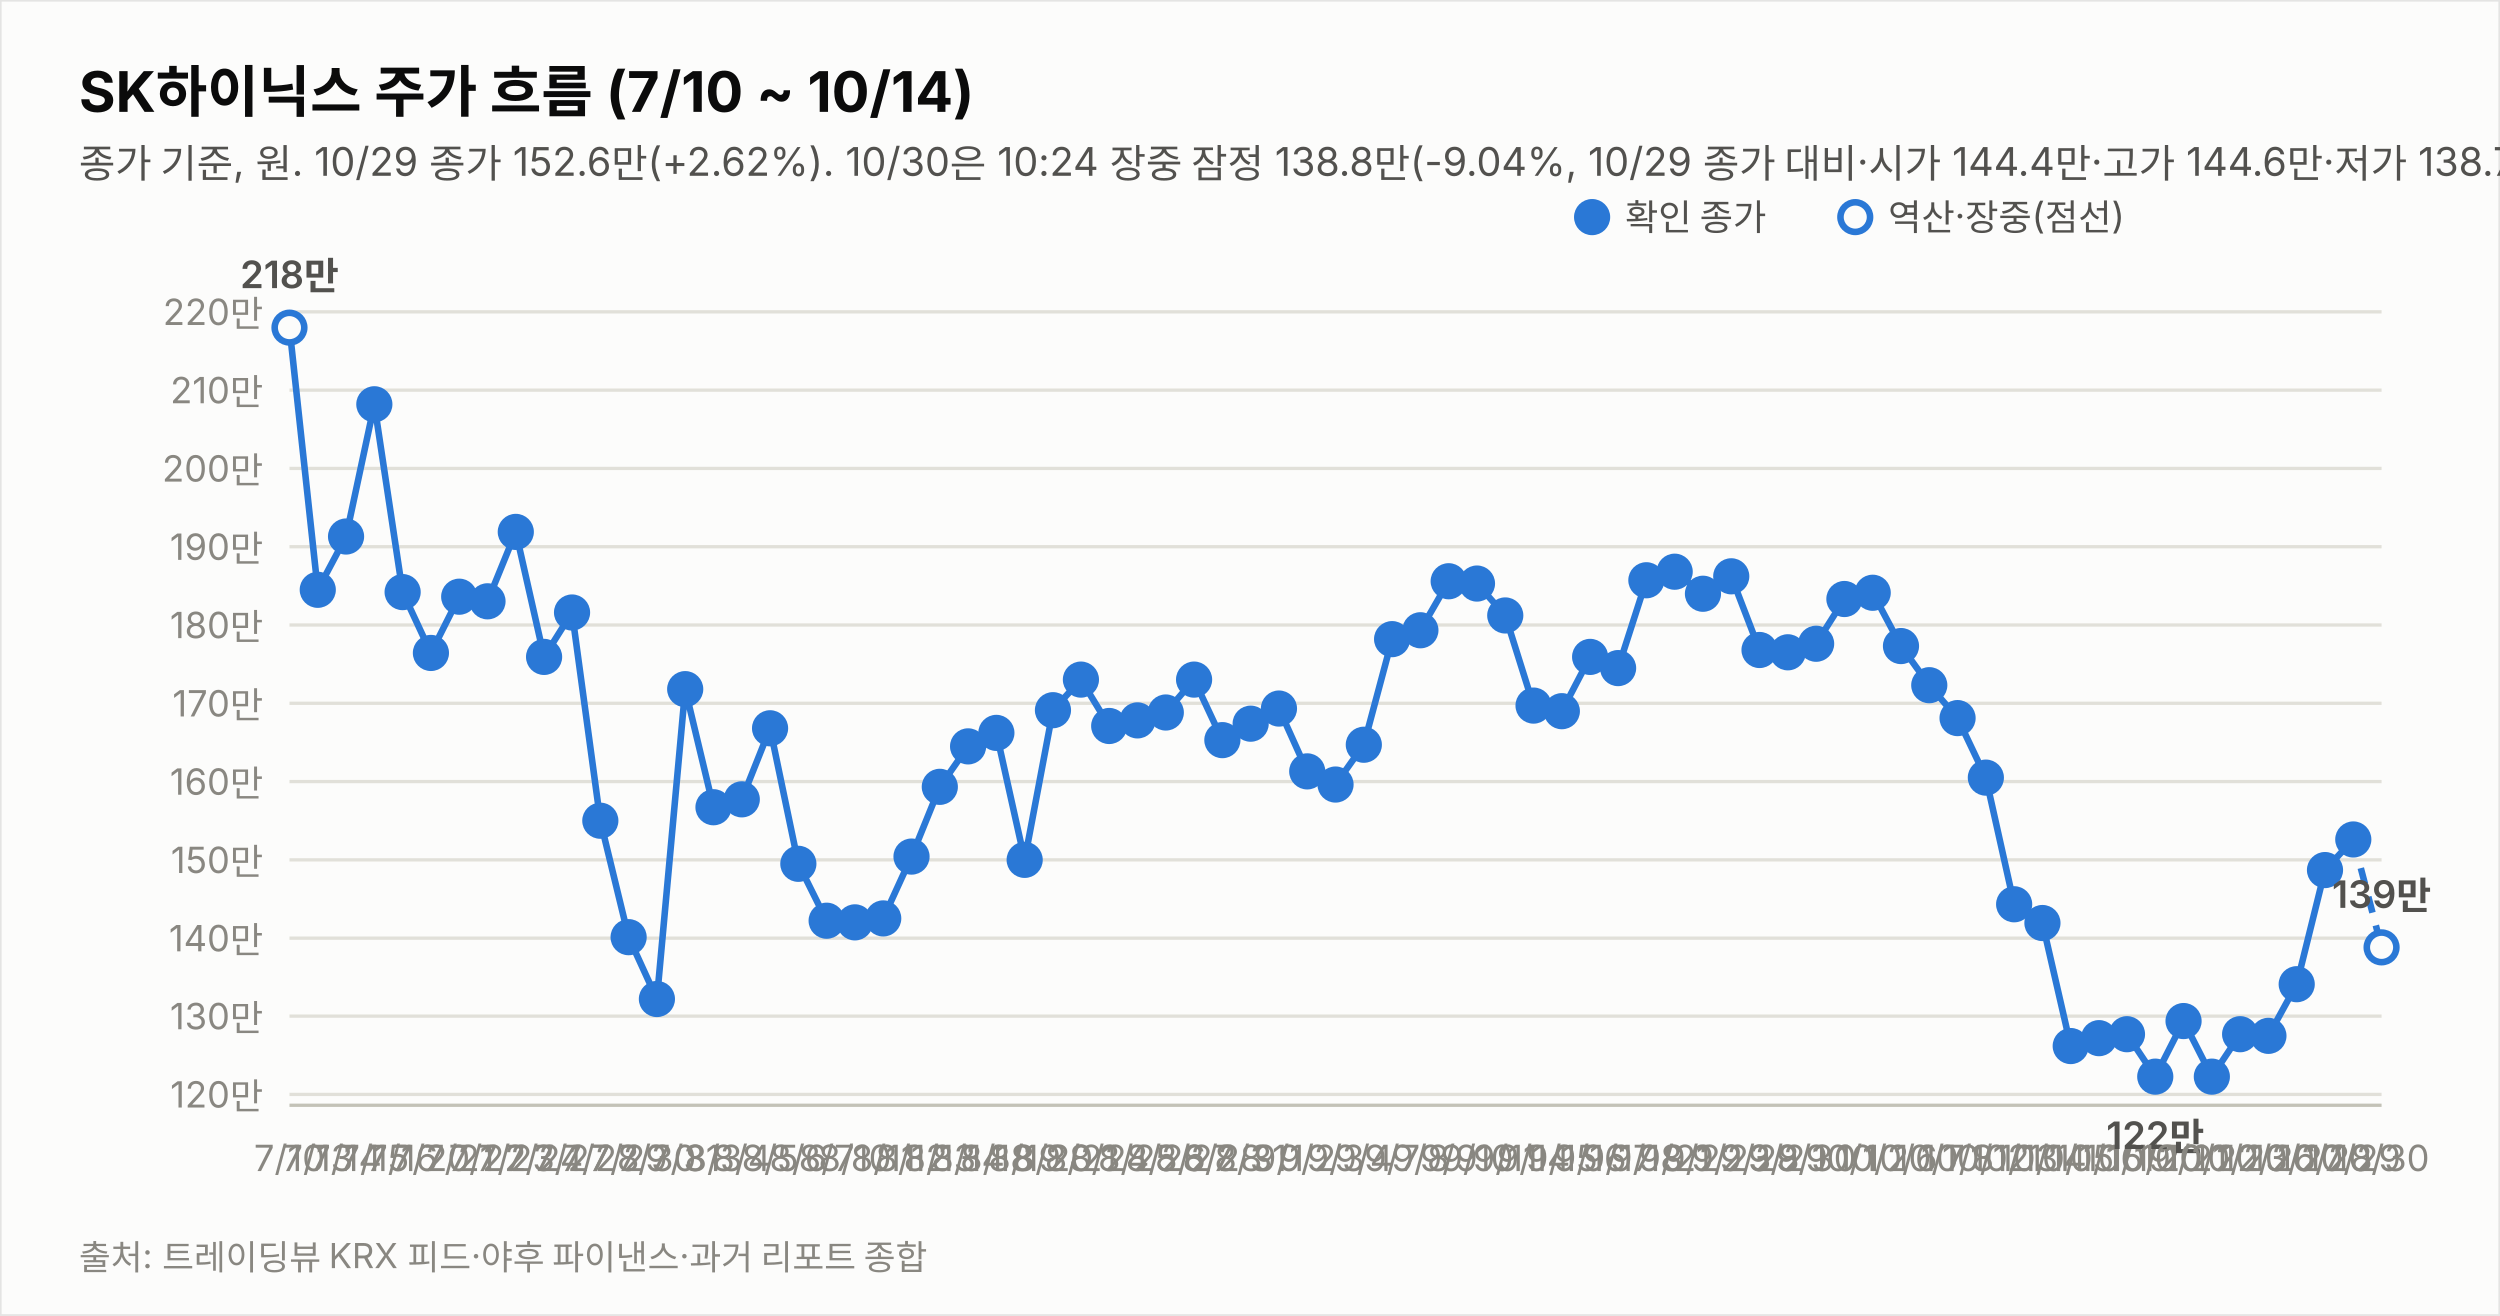
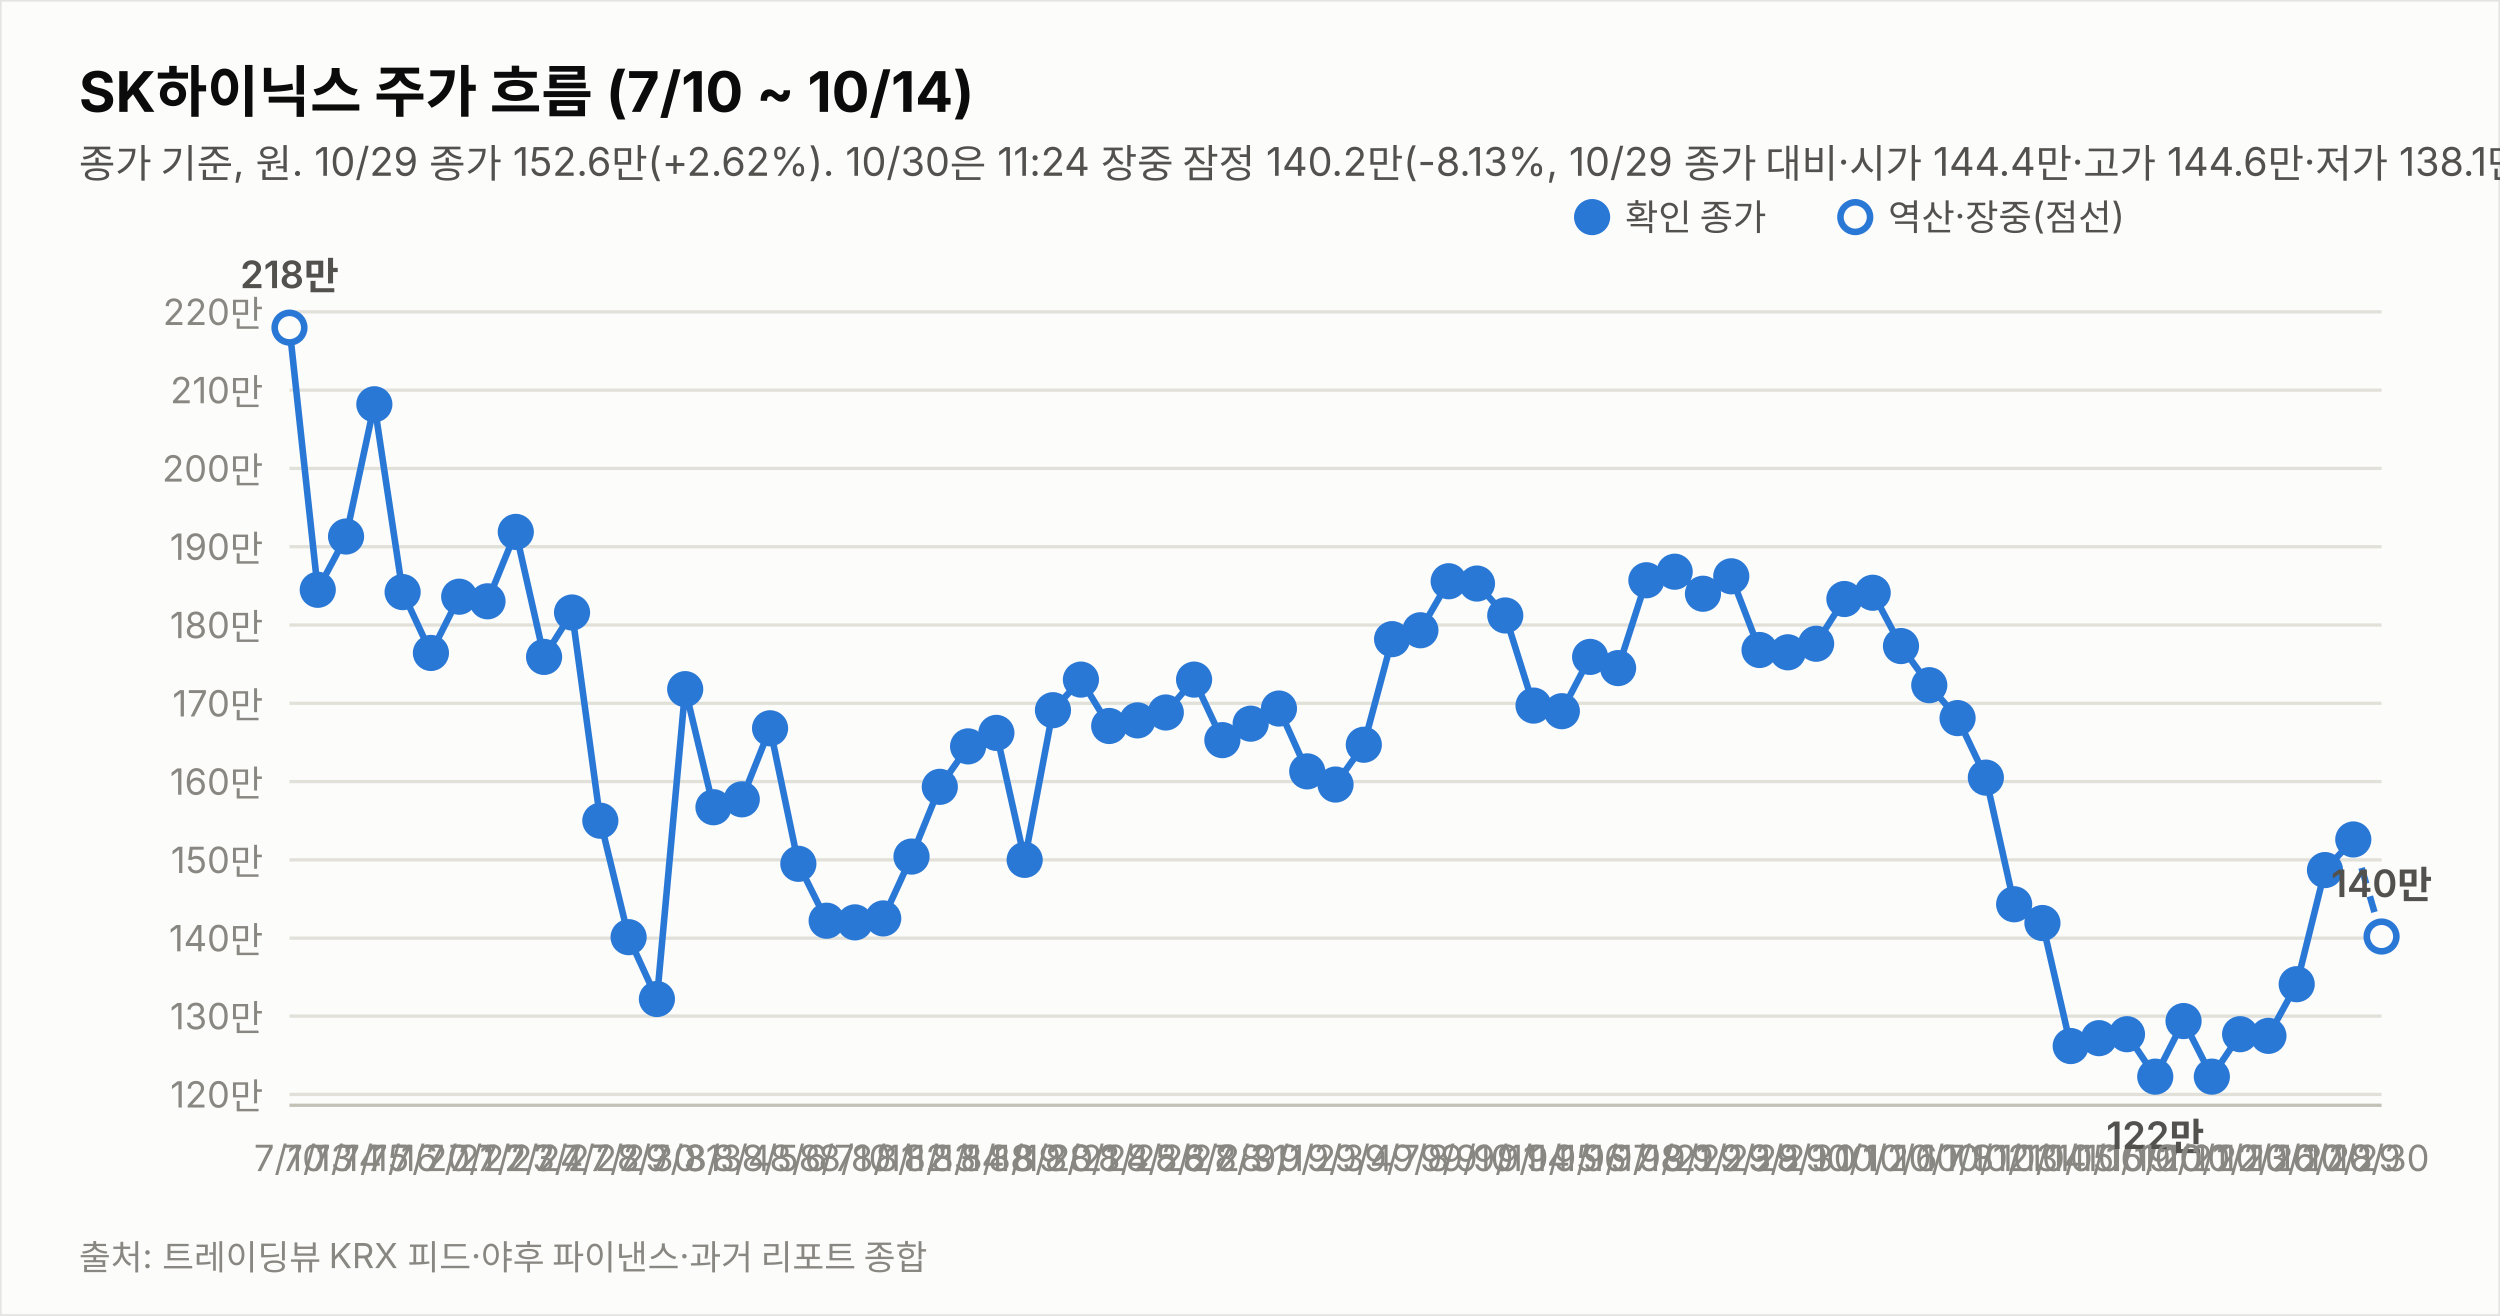
<svg xmlns="http://www.w3.org/2000/svg" width="760" height="400" viewBox="0 0 760 400" font-family="system-ui,-apple-system,&quot;Segoe UI&quot;,&quot;Malgun Gothic&quot;,&quot;Apple SD Gothic Neo&quot;,sans-serif">
  <rect width="760" height="400" fill="#fcfcfb" stroke="rgba(11,11,11,0.10)" />
  <text x="24" y="34" font-size="17" font-weight="700" fill="#0b0b0b">SK하이닉스 주가 흐름 (7/10 ~ 10/14)</text>
-   <text x="24" y="54" font-size="12" fill="#52514e">종가 기준, 원. 10/29 종가 152.6만(+2.62%). 10/30은 10:24 장중 잠정 138.8만(-9.04%, 10/29 종가 대비·시가 144.4만·고가 144.6만·저가 138.7만, 야후 20분 지연 시세). 지표는 10/30 10:24 잠정.</text>
+   <text x="24" y="54" font-size="12" fill="#52514e">종가 기준, 원. 10/29 종가 152.6만(+2.62%). 10/30은 11:24 장중 잠정 140.2만(-8.13%, 10/29 종가 대비·시가 144.4만·고가 144.6만·저가 138.1만, 야후 20분 지연 시세). 지표는 10/30 11:24 잠정.</text>
  <line x1="88" y1="332.7" x2="724" y2="332.7" stroke="#e1e0d9" stroke-width="1" />
  <text x="80" y="336.7" font-size="11" fill="#898781" text-anchor="end" style="font-variant-numeric:tabular-nums">120만</text>
  <line x1="88" y1="308.9" x2="724" y2="308.9" stroke="#e1e0d9" stroke-width="1" />
  <text x="80" y="312.9" font-size="11" fill="#898781" text-anchor="end" style="font-variant-numeric:tabular-nums">130만</text>
  <line x1="88" y1="285.2" x2="724" y2="285.2" stroke="#e1e0d9" stroke-width="1" />
  <text x="80" y="289.2" font-size="11" fill="#898781" text-anchor="end" style="font-variant-numeric:tabular-nums">140만</text>
  <line x1="88" y1="261.4" x2="724" y2="261.4" stroke="#e1e0d9" stroke-width="1" />
  <text x="80" y="265.4" font-size="11" fill="#898781" text-anchor="end" style="font-variant-numeric:tabular-nums">150만</text>
  <line x1="88" y1="237.6" x2="724" y2="237.6" stroke="#e1e0d9" stroke-width="1" />
  <text x="80" y="241.6" font-size="11" fill="#898781" text-anchor="end" style="font-variant-numeric:tabular-nums">160만</text>
  <line x1="88" y1="213.8" x2="724" y2="213.8" stroke="#e1e0d9" stroke-width="1" />
  <text x="80" y="217.8" font-size="11" fill="#898781" text-anchor="end" style="font-variant-numeric:tabular-nums">170만</text>
  <line x1="88" y1="190.0" x2="724" y2="190.0" stroke="#e1e0d9" stroke-width="1" />
  <text x="80" y="194.0" font-size="11" fill="#898781" text-anchor="end" style="font-variant-numeric:tabular-nums">180만</text>
  <line x1="88" y1="166.2" x2="724" y2="166.2" stroke="#e1e0d9" stroke-width="1" />
  <text x="80" y="170.2" font-size="11" fill="#898781" text-anchor="end" style="font-variant-numeric:tabular-nums">190만</text>
  <line x1="88" y1="142.4" x2="724" y2="142.4" stroke="#e1e0d9" stroke-width="1" />
  <text x="80" y="146.4" font-size="11" fill="#898781" text-anchor="end" style="font-variant-numeric:tabular-nums">200만</text>
  <line x1="88" y1="118.6" x2="724" y2="118.6" stroke="#e1e0d9" stroke-width="1" />
  <text x="80" y="122.6" font-size="11" fill="#898781" text-anchor="end" style="font-variant-numeric:tabular-nums">210만</text>
  <line x1="88" y1="94.8" x2="724" y2="94.8" stroke="#e1e0d9" stroke-width="1" />
  <text x="80" y="98.8" font-size="11" fill="#898781" text-anchor="end" style="font-variant-numeric:tabular-nums">220만</text>
  <line x1="88" y1="336" x2="724" y2="336" stroke="#c3c2b7" stroke-width="1" />
  <path d="M88.0,99.6 L96.6,179.3 L105.2,163.1 L113.8,122.9 L122.4,180.0 L131.0,198.5 L139.6,181.4 L148.2,182.8 L156.8,161.7 L165.4,199.7 L173.9,186.2 L182.5,249.5 L191.1,284.9 L199.7,303.7 L208.3,209.5 L216.9,245.4 L225.5,243.0 L234.1,221.4 L242.7,262.6 L251.3,279.9 L259.9,280.4 L268.5,279.2 L277.1,260.4 L285.7,239.2 L294.3,226.9 L302.9,222.8 L311.5,261.4 L320.1,215.9 L328.6,206.6 L337.2,220.7 L345.8,219.0 L354.4,216.6 L363.0,206.6 L371.6,225.0 L380.2,220.0 L388.8,215.4 L397.4,234.5 L406.0,238.5 L414.6,226.4 L423.2,194.3 L431.8,191.6 L440.4,176.7 L449.0,177.4 L457.6,187.1 L466.2,214.5 L474.8,216.2 L483.4,199.7 L491.9,203.1 L500.5,176.4 L509.1,173.8 L517.7,180.5 L526.3,175.2 L534.9,197.6 L543.5,198.3 L552.1,195.7 L560.7,182.1 L569.3,180.2 L577.9,196.4 L586.5,208.3 L595.1,218.3 L603.7,236.4 L612.3,274.9 L620.9,280.6 L629.5,318.0 L638.1,315.6 L646.6,314.4 L655.2,327.3 L663.8,310.4 L672.4,327.3 L681.0,314.4 L689.6,314.9 L698.2,299.2 L706.8,264.5 L715.4,255.2" fill="none" stroke="#2a78d6" stroke-width="2" />
-   <path d="M715.4,255.2 L724.0,288.0" fill="none" stroke="#2a78d6" stroke-width="2" stroke-dasharray="5 4" />
+   <path d="M715.4,255.2 L724.0,284.7" fill="none" stroke="#2a78d6" stroke-width="2" stroke-dasharray="5 4" />
  <circle cx="88.0" cy="99.6" r="4.5" fill="#fcfcfb" stroke="#2a78d6" stroke-width="2" />
  <text x="88.0" y="356" font-size="11" fill="#898781" text-anchor="middle">7/10</text>
  <text x="88.0" y="87.6" font-size="11.5" font-weight="600" fill="#52514e" text-anchor="middle" style="font-variant-numeric:tabular-nums">218만</text>
  <circle cx="96.6" cy="179.3" r="4.5" fill="#2a78d6" stroke="#2a78d6" stroke-width="2" />
  <text x="96.6" y="356" font-size="11" fill="#898781" text-anchor="middle">7/13</text>
  <circle cx="105.2" cy="163.1" r="4.5" fill="#2a78d6" stroke="#2a78d6" stroke-width="2" />
  <text x="105.2" y="356" font-size="11" fill="#898781" text-anchor="middle">7/14</text>
  <circle cx="113.8" cy="122.9" r="4.5" fill="#2a78d6" stroke="#2a78d6" stroke-width="2" />
  <text x="113.8" y="356" font-size="11" fill="#898781" text-anchor="middle">7/15</text>
  <circle cx="122.4" cy="180.0" r="4.5" fill="#2a78d6" stroke="#2a78d6" stroke-width="2" />
  <text x="122.4" y="356" font-size="11" fill="#898781" text-anchor="middle">7/16</text>
  <circle cx="131.0" cy="198.5" r="4.5" fill="#2a78d6" stroke="#2a78d6" stroke-width="2" />
  <text x="131.0" y="356" font-size="11" fill="#898781" text-anchor="middle">7/20</text>
  <circle cx="139.6" cy="181.4" r="4.5" fill="#2a78d6" stroke="#2a78d6" stroke-width="2" />
  <text x="139.6" y="356" font-size="11" fill="#898781" text-anchor="middle">7/21</text>
  <circle cx="148.2" cy="182.8" r="4.5" fill="#2a78d6" stroke="#2a78d6" stroke-width="2" />
  <text x="148.2" y="356" font-size="11" fill="#898781" text-anchor="middle">7/22</text>
  <circle cx="156.8" cy="161.7" r="4.5" fill="#2a78d6" stroke="#2a78d6" stroke-width="2" />
  <text x="156.8" y="356" font-size="11" fill="#898781" text-anchor="middle">7/23</text>
  <circle cx="165.4" cy="199.7" r="4.5" fill="#2a78d6" stroke="#2a78d6" stroke-width="2" />
  <text x="165.4" y="356" font-size="11" fill="#898781" text-anchor="middle">7/24</text>
  <circle cx="173.9" cy="186.2" r="4.5" fill="#2a78d6" stroke="#2a78d6" stroke-width="2" />
  <text x="173.9" y="356" font-size="11" fill="#898781" text-anchor="middle">7/27</text>
  <circle cx="182.5" cy="249.5" r="4.5" fill="#2a78d6" stroke="#2a78d6" stroke-width="2" />
  <text x="182.5" y="356" font-size="11" fill="#898781" text-anchor="middle">7/28</text>
  <circle cx="191.1" cy="284.9" r="4.5" fill="#2a78d6" stroke="#2a78d6" stroke-width="2" />
  <text x="191.1" y="356" font-size="11" fill="#898781" text-anchor="middle">7/29</text>
  <circle cx="199.7" cy="303.7" r="4.5" fill="#2a78d6" stroke="#2a78d6" stroke-width="2" />
  <text x="199.7" y="356" font-size="11" fill="#898781" text-anchor="middle">7/30</text>
  <circle cx="208.3" cy="209.5" r="4.5" fill="#2a78d6" stroke="#2a78d6" stroke-width="2" />
  <text x="208.3" y="356" font-size="11" fill="#898781" text-anchor="middle">7/31</text>
  <circle cx="216.9" cy="245.4" r="4.5" fill="#2a78d6" stroke="#2a78d6" stroke-width="2" />
  <text x="216.9" y="356" font-size="11" fill="#898781" text-anchor="middle">8/3</text>
  <circle cx="225.5" cy="243.0" r="4.5" fill="#2a78d6" stroke="#2a78d6" stroke-width="2" />
  <text x="225.5" y="356" font-size="11" fill="#898781" text-anchor="middle">8/4</text>
  <circle cx="234.1" cy="221.4" r="4.5" fill="#2a78d6" stroke="#2a78d6" stroke-width="2" />
  <text x="234.1" y="356" font-size="11" fill="#898781" text-anchor="middle">8/5</text>
  <circle cx="242.7" cy="262.6" r="4.5" fill="#2a78d6" stroke="#2a78d6" stroke-width="2" />
  <text x="242.7" y="356" font-size="11" fill="#898781" text-anchor="middle">8/6</text>
  <circle cx="251.3" cy="279.9" r="4.5" fill="#2a78d6" stroke="#2a78d6" stroke-width="2" />
  <text x="251.3" y="356" font-size="11" fill="#898781" text-anchor="middle">8/7</text>
  <circle cx="259.9" cy="280.4" r="4.5" fill="#2a78d6" stroke="#2a78d6" stroke-width="2" />
  <text x="259.9" y="356" font-size="11" fill="#898781" text-anchor="middle">8/10</text>
  <circle cx="268.5" cy="279.2" r="4.5" fill="#2a78d6" stroke="#2a78d6" stroke-width="2" />
  <text x="268.5" y="356" font-size="11" fill="#898781" text-anchor="middle">8/11</text>
  <circle cx="277.1" cy="260.4" r="4.5" fill="#2a78d6" stroke="#2a78d6" stroke-width="2" />
  <text x="277.1" y="356" font-size="11" fill="#898781" text-anchor="middle">8/12</text>
  <circle cx="285.7" cy="239.2" r="4.5" fill="#2a78d6" stroke="#2a78d6" stroke-width="2" />
  <text x="285.7" y="356" font-size="11" fill="#898781" text-anchor="middle">8/13</text>
  <circle cx="294.3" cy="226.9" r="4.5" fill="#2a78d6" stroke="#2a78d6" stroke-width="2" />
  <text x="294.3" y="356" font-size="11" fill="#898781" text-anchor="middle">8/14</text>
  <circle cx="302.9" cy="222.8" r="4.5" fill="#2a78d6" stroke="#2a78d6" stroke-width="2" />
  <text x="302.9" y="356" font-size="11" fill="#898781" text-anchor="middle">8/18</text>
  <circle cx="311.5" cy="261.4" r="4.5" fill="#2a78d6" stroke="#2a78d6" stroke-width="2" />
  <text x="311.5" y="356" font-size="11" fill="#898781" text-anchor="middle">8/19</text>
  <circle cx="320.1" cy="215.9" r="4.5" fill="#2a78d6" stroke="#2a78d6" stroke-width="2" />
  <text x="320.1" y="356" font-size="11" fill="#898781" text-anchor="middle">8/20</text>
  <circle cx="328.6" cy="206.6" r="4.5" fill="#2a78d6" stroke="#2a78d6" stroke-width="2" />
  <text x="328.6" y="356" font-size="11" fill="#898781" text-anchor="middle">8/21</text>
  <circle cx="337.2" cy="220.7" r="4.5" fill="#2a78d6" stroke="#2a78d6" stroke-width="2" />
  <text x="337.2" y="356" font-size="11" fill="#898781" text-anchor="middle">8/24</text>
  <circle cx="345.8" cy="219.0" r="4.5" fill="#2a78d6" stroke="#2a78d6" stroke-width="2" />
  <text x="345.8" y="356" font-size="11" fill="#898781" text-anchor="middle">8/25</text>
  <circle cx="354.4" cy="216.6" r="4.5" fill="#2a78d6" stroke="#2a78d6" stroke-width="2" />
  <text x="354.4" y="356" font-size="11" fill="#898781" text-anchor="middle">8/26</text>
  <circle cx="363.0" cy="206.6" r="4.5" fill="#2a78d6" stroke="#2a78d6" stroke-width="2" />
  <text x="363.0" y="356" font-size="11" fill="#898781" text-anchor="middle">8/27</text>
  <circle cx="371.6" cy="225.0" r="4.5" fill="#2a78d6" stroke="#2a78d6" stroke-width="2" />
  <text x="371.6" y="356" font-size="11" fill="#898781" text-anchor="middle">8/28</text>
  <circle cx="380.2" cy="220.0" r="4.5" fill="#2a78d6" stroke="#2a78d6" stroke-width="2" />
  <text x="380.2" y="356" font-size="11" fill="#898781" text-anchor="middle">8/31</text>
  <circle cx="388.8" cy="215.4" r="4.5" fill="#2a78d6" stroke="#2a78d6" stroke-width="2" />
  <text x="388.8" y="356" font-size="11" fill="#898781" text-anchor="middle">9/1</text>
  <circle cx="397.4" cy="234.5" r="4.5" fill="#2a78d6" stroke="#2a78d6" stroke-width="2" />
  <text x="397.4" y="356" font-size="11" fill="#898781" text-anchor="middle">9/2</text>
  <circle cx="406.0" cy="238.5" r="4.5" fill="#2a78d6" stroke="#2a78d6" stroke-width="2" />
  <text x="406.0" y="356" font-size="11" fill="#898781" text-anchor="middle">9/3</text>
  <circle cx="414.6" cy="226.4" r="4.5" fill="#2a78d6" stroke="#2a78d6" stroke-width="2" />
  <text x="414.6" y="356" font-size="11" fill="#898781" text-anchor="middle">9/4</text>
  <circle cx="423.2" cy="194.3" r="4.5" fill="#2a78d6" stroke="#2a78d6" stroke-width="2" />
  <text x="423.2" y="356" font-size="11" fill="#898781" text-anchor="middle">9/7</text>
  <circle cx="431.8" cy="191.6" r="4.5" fill="#2a78d6" stroke="#2a78d6" stroke-width="2" />
  <text x="431.8" y="356" font-size="11" fill="#898781" text-anchor="middle">9/8</text>
  <circle cx="440.4" cy="176.7" r="4.5" fill="#2a78d6" stroke="#2a78d6" stroke-width="2" />
  <text x="440.4" y="356" font-size="11" fill="#898781" text-anchor="middle">9/9</text>
  <circle cx="449.0" cy="177.4" r="4.5" fill="#2a78d6" stroke="#2a78d6" stroke-width="2" />
  <text x="449.0" y="356" font-size="11" fill="#898781" text-anchor="middle">9/10</text>
  <circle cx="457.6" cy="187.1" r="4.5" fill="#2a78d6" stroke="#2a78d6" stroke-width="2" />
  <text x="457.6" y="356" font-size="11" fill="#898781" text-anchor="middle">9/11</text>
  <circle cx="466.2" cy="214.5" r="4.5" fill="#2a78d6" stroke="#2a78d6" stroke-width="2" />
  <text x="466.2" y="356" font-size="11" fill="#898781" text-anchor="middle">9/14</text>
  <circle cx="474.8" cy="216.2" r="4.5" fill="#2a78d6" stroke="#2a78d6" stroke-width="2" />
  <text x="474.8" y="356" font-size="11" fill="#898781" text-anchor="middle">9/15</text>
  <circle cx="483.4" cy="199.7" r="4.5" fill="#2a78d6" stroke="#2a78d6" stroke-width="2" />
  <text x="483.4" y="356" font-size="11" fill="#898781" text-anchor="middle">9/16</text>
  <circle cx="491.9" cy="203.1" r="4.5" fill="#2a78d6" stroke="#2a78d6" stroke-width="2" />
  <text x="491.9" y="356" font-size="11" fill="#898781" text-anchor="middle">9/17</text>
  <circle cx="500.5" cy="176.4" r="4.5" fill="#2a78d6" stroke="#2a78d6" stroke-width="2" />
  <text x="500.5" y="356" font-size="11" fill="#898781" text-anchor="middle">9/18</text>
  <circle cx="509.1" cy="173.8" r="4.5" fill="#2a78d6" stroke="#2a78d6" stroke-width="2" />
  <text x="509.1" y="356" font-size="11" fill="#898781" text-anchor="middle">9/21</text>
  <circle cx="517.7" cy="180.5" r="4.5" fill="#2a78d6" stroke="#2a78d6" stroke-width="2" />
  <text x="517.7" y="356" font-size="11" fill="#898781" text-anchor="middle">9/22</text>
  <circle cx="526.3" cy="175.2" r="4.5" fill="#2a78d6" stroke="#2a78d6" stroke-width="2" />
  <text x="526.3" y="356" font-size="11" fill="#898781" text-anchor="middle">9/23</text>
  <circle cx="534.9" cy="197.6" r="4.5" fill="#2a78d6" stroke="#2a78d6" stroke-width="2" />
  <text x="534.9" y="356" font-size="11" fill="#898781" text-anchor="middle">9/28</text>
  <circle cx="543.5" cy="198.3" r="4.5" fill="#2a78d6" stroke="#2a78d6" stroke-width="2" />
  <text x="543.5" y="356" font-size="11" fill="#898781" text-anchor="middle">9/29</text>
  <circle cx="552.1" cy="195.7" r="4.5" fill="#2a78d6" stroke="#2a78d6" stroke-width="2" />
  <text x="552.1" y="356" font-size="11" fill="#898781" text-anchor="middle">9/30</text>
  <circle cx="560.7" cy="182.1" r="4.5" fill="#2a78d6" stroke="#2a78d6" stroke-width="2" />
  <text x="560.7" y="356" font-size="11" fill="#898781" text-anchor="middle">10/1</text>
  <circle cx="569.3" cy="180.2" r="4.5" fill="#2a78d6" stroke="#2a78d6" stroke-width="2" />
  <text x="569.3" y="356" font-size="11" fill="#898781" text-anchor="middle">10/2</text>
  <circle cx="577.9" cy="196.4" r="4.5" fill="#2a78d6" stroke="#2a78d6" stroke-width="2" />
  <text x="577.9" y="356" font-size="11" fill="#898781" text-anchor="middle">10/6</text>
  <circle cx="586.5" cy="208.3" r="4.5" fill="#2a78d6" stroke="#2a78d6" stroke-width="2" />
  <text x="586.5" y="356" font-size="11" fill="#898781" text-anchor="middle">10/7</text>
  <circle cx="595.1" cy="218.3" r="4.5" fill="#2a78d6" stroke="#2a78d6" stroke-width="2" />
  <text x="595.1" y="356" font-size="11" fill="#898781" text-anchor="middle">10/8</text>
  <circle cx="603.7" cy="236.4" r="4.5" fill="#2a78d6" stroke="#2a78d6" stroke-width="2" />
  <text x="603.7" y="356" font-size="11" fill="#898781" text-anchor="middle">10/12</text>
  <circle cx="612.3" cy="274.9" r="4.5" fill="#2a78d6" stroke="#2a78d6" stroke-width="2" />
  <text x="612.3" y="356" font-size="11" fill="#898781" text-anchor="middle">10/13</text>
  <circle cx="620.9" cy="280.6" r="4.5" fill="#2a78d6" stroke="#2a78d6" stroke-width="2" />
  <text x="620.9" y="356" font-size="11" fill="#898781" text-anchor="middle">10/14</text>
  <circle cx="629.5" cy="318.0" r="4.5" fill="#2a78d6" stroke="#2a78d6" stroke-width="2" />
  <text x="629.5" y="356" font-size="11" fill="#898781" text-anchor="middle">10/15</text>
  <circle cx="638.1" cy="315.6" r="4.5" fill="#2a78d6" stroke="#2a78d6" stroke-width="2" />
  <text x="638.1" y="356" font-size="11" fill="#898781" text-anchor="middle">10/16</text>
  <circle cx="646.6" cy="314.4" r="4.5" fill="#2a78d6" stroke="#2a78d6" stroke-width="2" />
  <text x="646.6" y="356" font-size="11" fill="#898781" text-anchor="middle">10/19</text>
  <circle cx="655.2" cy="327.3" r="4.5" fill="#2a78d6" stroke="#2a78d6" stroke-width="2" />
  <text x="655.2" y="356" font-size="11" fill="#898781" text-anchor="middle">10/20</text>
  <text x="655.2" y="349.3" font-size="11.5" font-weight="600" fill="#52514e" text-anchor="middle" style="font-variant-numeric:tabular-nums">122만</text>
  <circle cx="663.8" cy="310.4" r="4.5" fill="#2a78d6" stroke="#2a78d6" stroke-width="2" />
  <text x="663.8" y="356" font-size="11" fill="#898781" text-anchor="middle">10/21</text>
  <circle cx="672.4" cy="327.3" r="4.5" fill="#2a78d6" stroke="#2a78d6" stroke-width="2" />
  <text x="672.4" y="356" font-size="11" fill="#898781" text-anchor="middle">10/22</text>
  <circle cx="681.0" cy="314.4" r="4.5" fill="#2a78d6" stroke="#2a78d6" stroke-width="2" />
  <text x="681.0" y="356" font-size="11" fill="#898781" text-anchor="middle">10/23</text>
  <circle cx="689.6" cy="314.9" r="4.5" fill="#2a78d6" stroke="#2a78d6" stroke-width="2" />
  <text x="689.6" y="356" font-size="11" fill="#898781" text-anchor="middle">10/26</text>
  <circle cx="698.2" cy="299.2" r="4.5" fill="#2a78d6" stroke="#2a78d6" stroke-width="2" />
  <text x="698.2" y="356" font-size="11" fill="#898781" text-anchor="middle">10/27</text>
  <circle cx="706.8" cy="264.5" r="4.5" fill="#2a78d6" stroke="#2a78d6" stroke-width="2" />
  <text x="706.8" y="356" font-size="11" fill="#898781" text-anchor="middle">10/28</text>
  <circle cx="715.4" cy="255.2" r="4.5" fill="#2a78d6" stroke="#2a78d6" stroke-width="2" />
  <text x="715.4" y="356" font-size="11" fill="#898781" text-anchor="middle">10/29</text>
-   <circle cx="724.0" cy="288.0" r="4.5" fill="#fcfcfb" stroke="#2a78d6" stroke-width="2" />
+   <circle cx="724.0" cy="284.7" r="4.5" fill="#fcfcfb" stroke="#2a78d6" stroke-width="2" />
  <text x="724.0" y="356" font-size="11" fill="#898781" text-anchor="middle">10/30</text>
-   <text x="724.0" y="276.0" font-size="11.5" font-weight="600" fill="#52514e" text-anchor="middle" style="font-variant-numeric:tabular-nums">139만</text>
+   <text x="724.0" y="272.7" font-size="11.5" font-weight="600" fill="#52514e" text-anchor="middle" style="font-variant-numeric:tabular-nums">140만</text>
  <circle cx="484" cy="66" r="4.5" fill="#2a78d6" stroke="#2a78d6" stroke-width="2" />
  <text x="494" y="70" font-size="11" fill="#52514e">확인 종가</text>
  <circle cx="564" cy="66" r="4.5" fill="#fcfcfb" stroke="#2a78d6" stroke-width="2" />
  <text x="574" y="70" font-size="11" fill="#52514e">역산·장중(점선)</text>
  <text x="24" y="386" font-size="10.5" fill="#898781">출처: 트레이딩뷰 KRX 피드·야후 파이낸스·과거 리포트 종합</text>
</svg>
